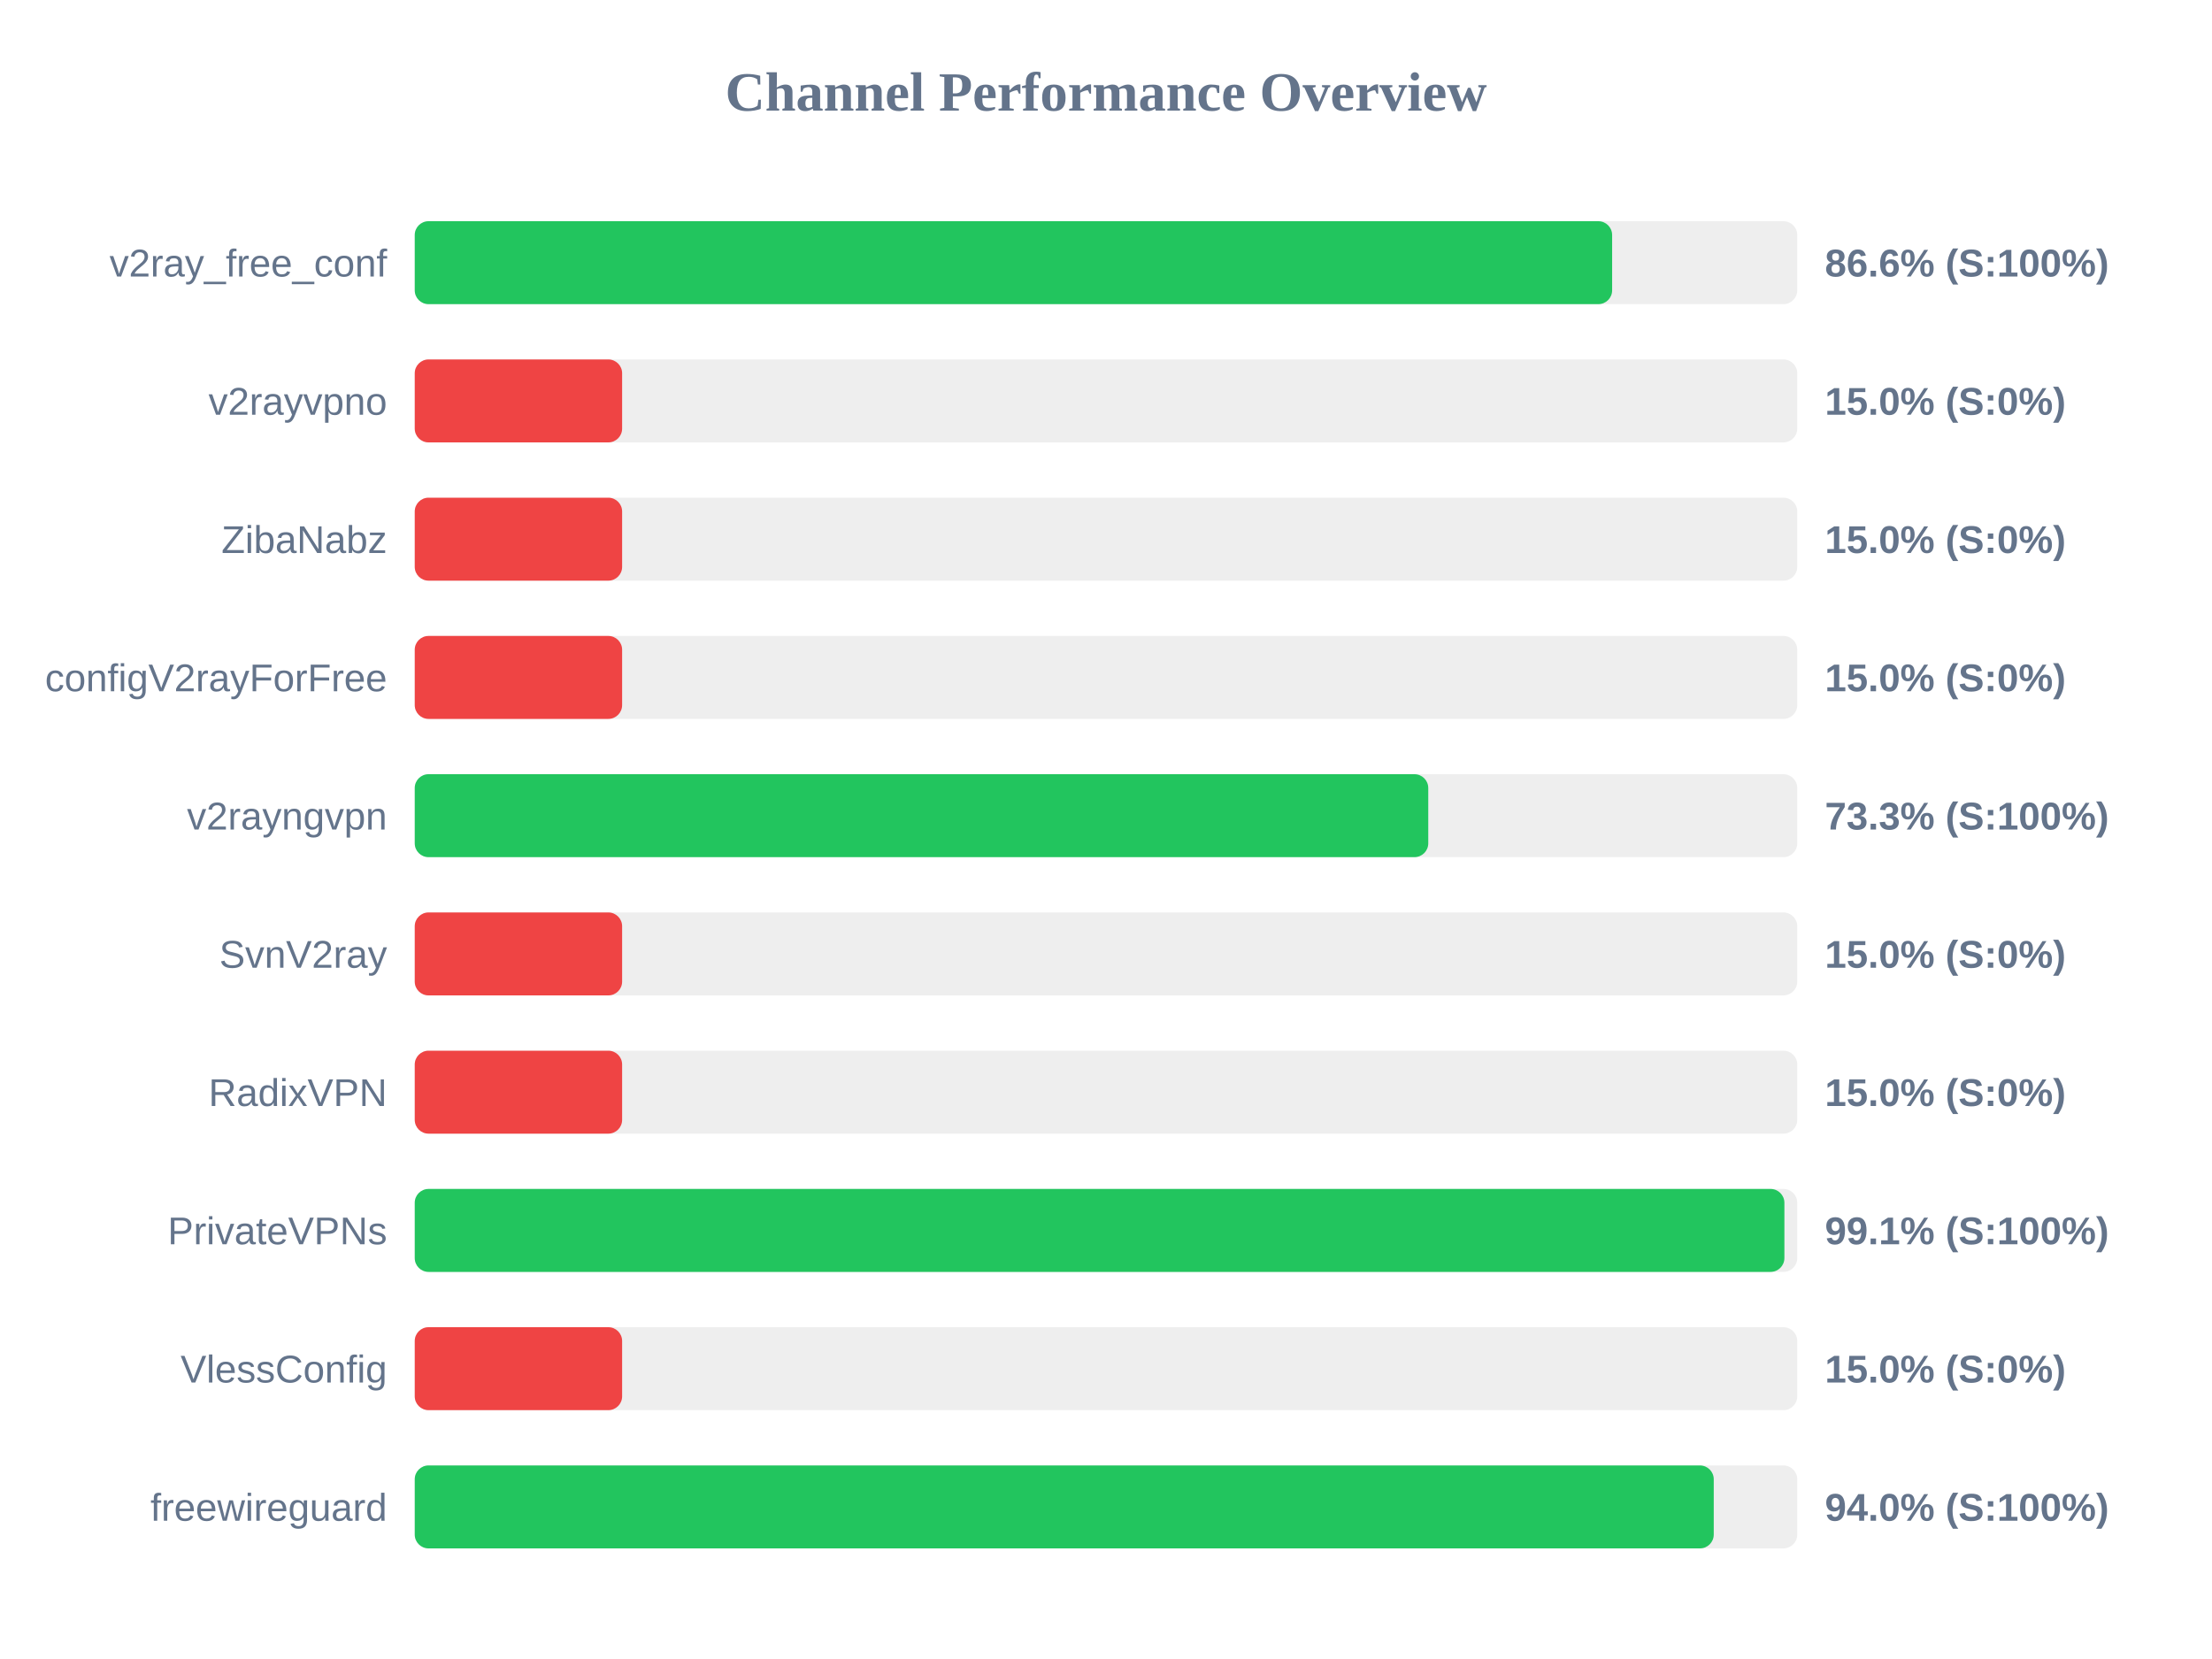
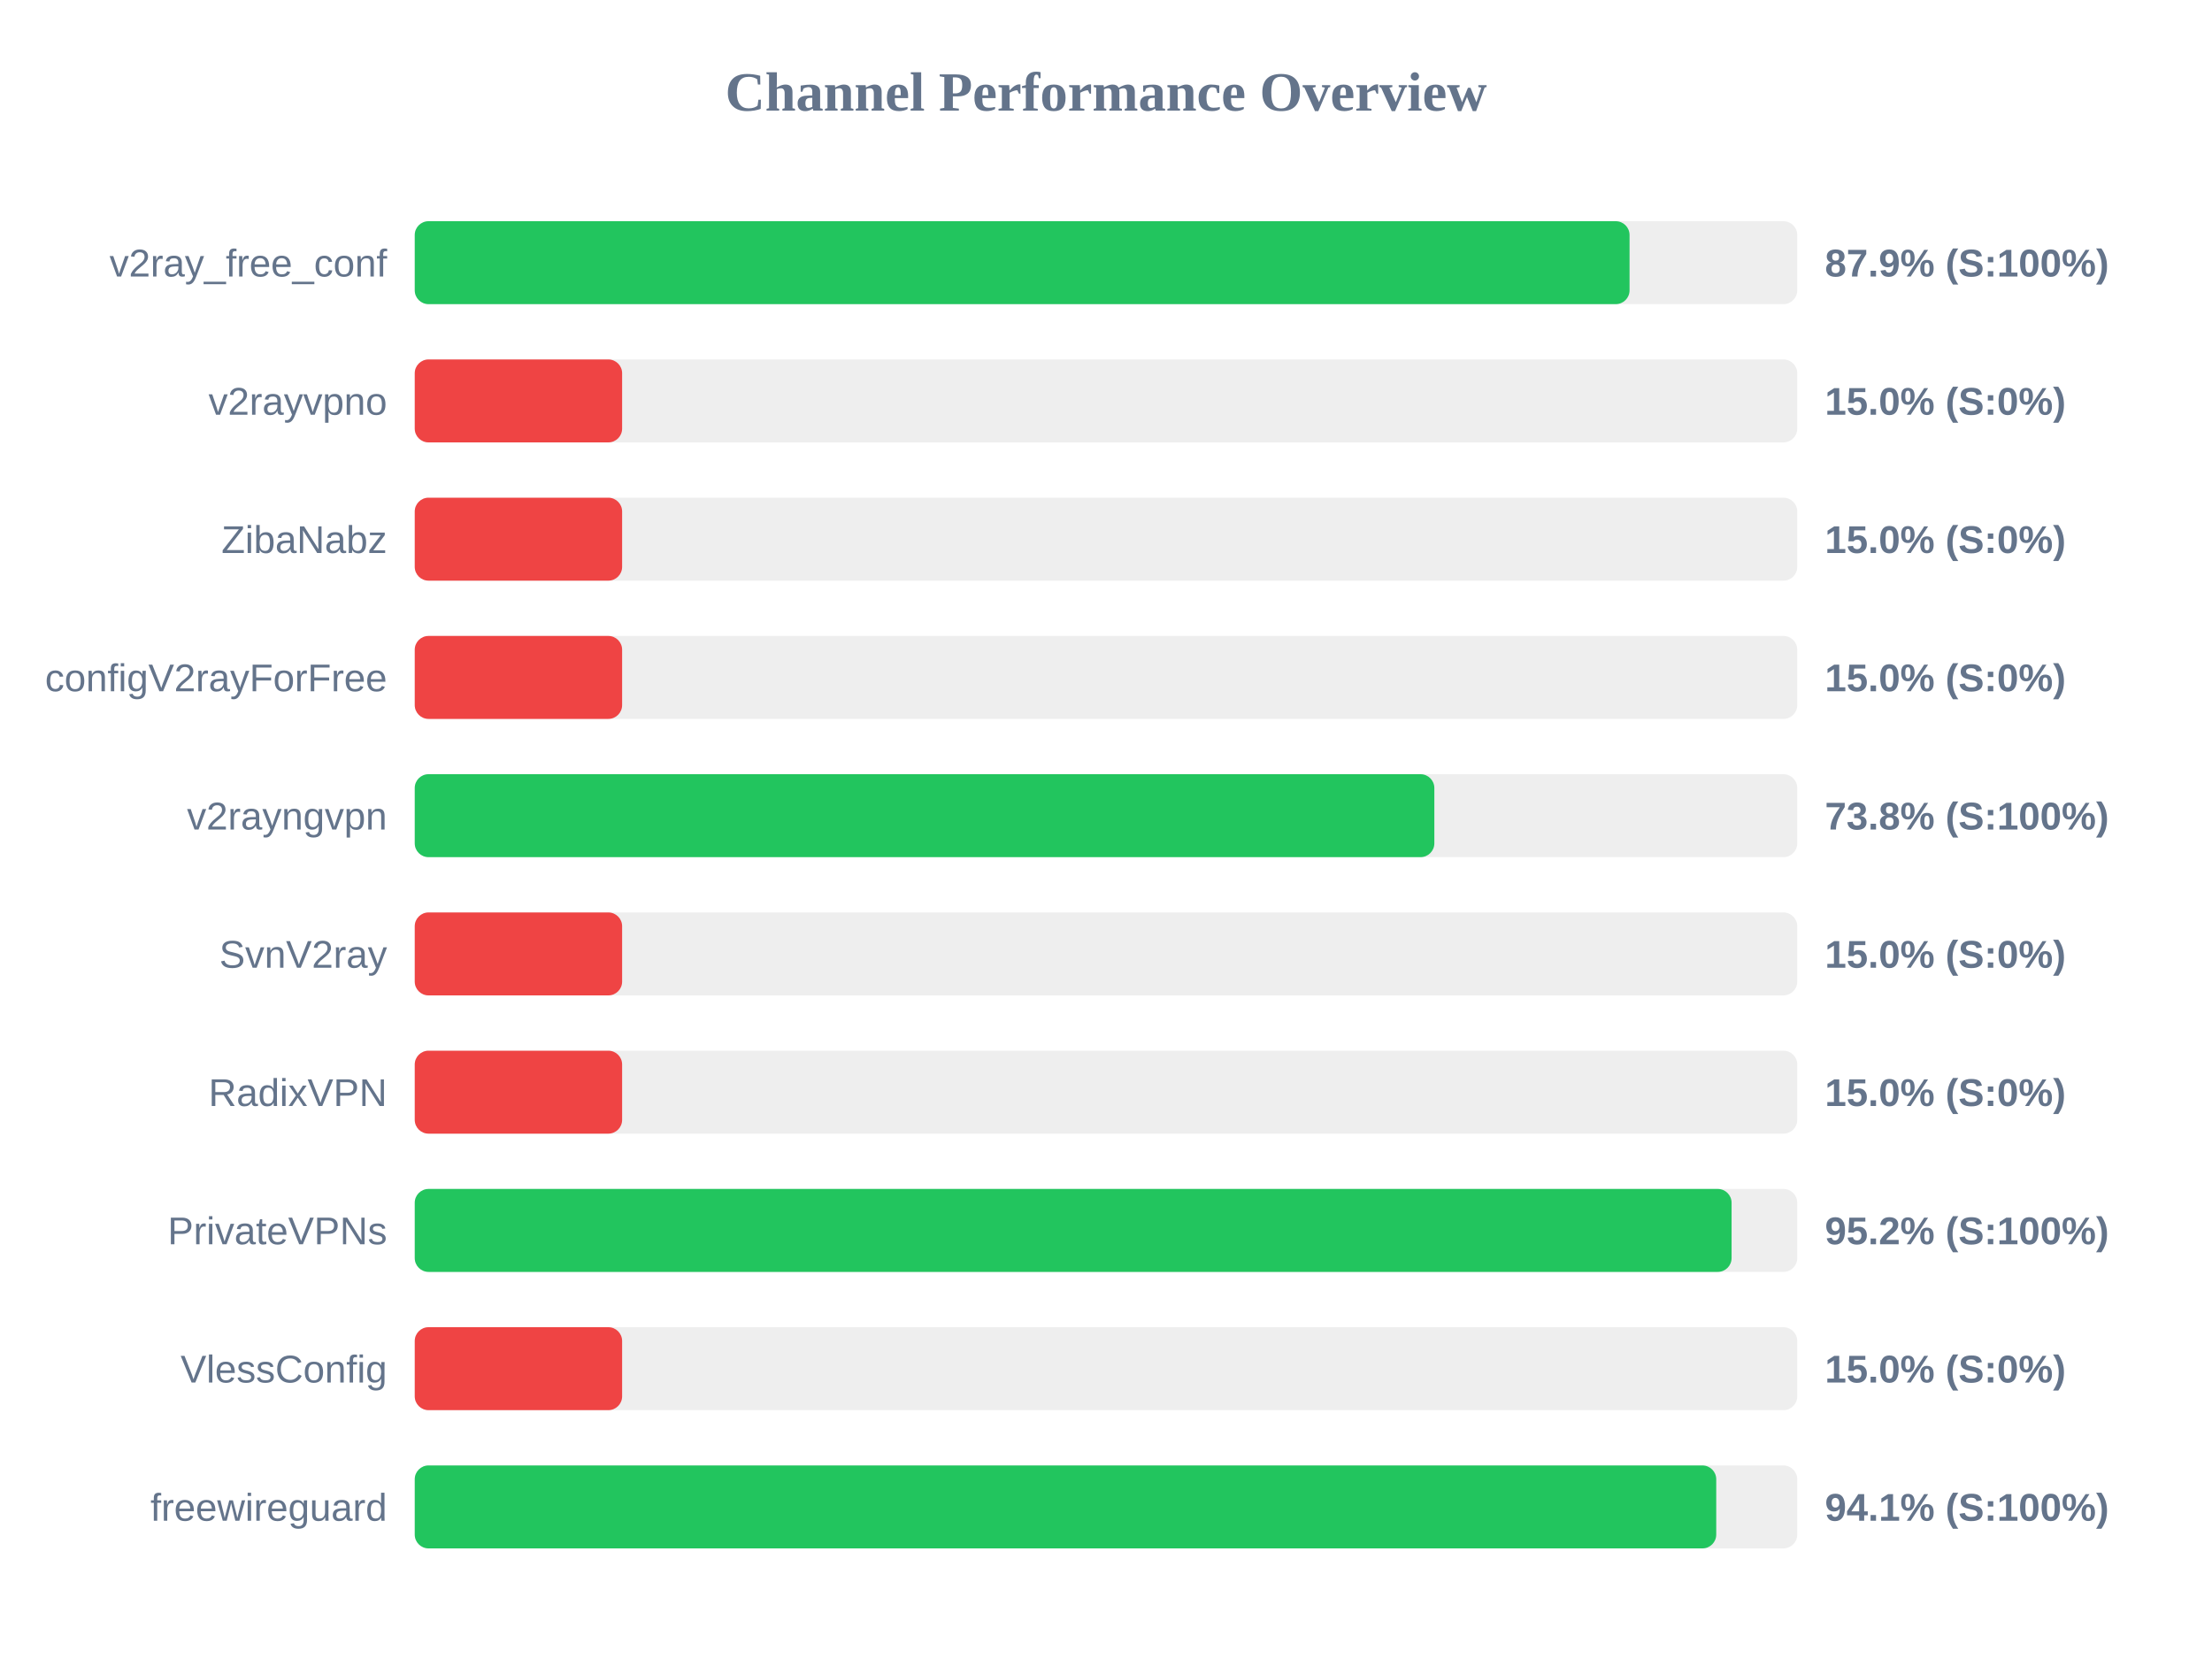
<svg xmlns="http://www.w3.org/2000/svg" width="800" height="600" version="1.1">
  <style>
        .row { font: 14px Arial; fill: #64748b; }
        .score { font: bold 14px Arial; fill: #64748b; }
    </style>
  <text x="400" y="40" text-anchor="middle" font-size="20px" font-weight="bold" fill="#64748b">Channel Performance Overview</text>
  <rect x="150" y="80" width="500" height="30" fill="#eee" rx="5" />
-   <rect x="150" y="80" width="433.05" height="30" fill="#22c55e" rx="5" />
+   <rect x="150" y="80" width="439.35" height="30" fill="#22c55e" rx="5" />
  <text x="140" y="100" text-anchor="end" class="row">v2ray_free_conf</text>
-   <text x="660" y="100" text-anchor="start" class="score">86.6% (S:100%)</text>
+   <text x="660" y="100" text-anchor="start" class="score">87.9% (S:100%)</text>
  <rect x="150" y="130" width="500" height="30" fill="#eee" rx="5" />
  <rect x="150" y="130" width="75.0" height="30" fill="#ef4444" rx="5" />
  <text x="140" y="150" text-anchor="end" class="row">v2rayvpno</text>
  <text x="660" y="150" text-anchor="start" class="score">15.0% (S:0%)</text>
  <rect x="150" y="180" width="500" height="30" fill="#eee" rx="5" />
  <rect x="150" y="180" width="75.0" height="30" fill="#ef4444" rx="5" />
  <text x="140" y="200" text-anchor="end" class="row">ZibaNabz</text>
  <text x="660" y="200" text-anchor="start" class="score">15.0% (S:0%)</text>
  <rect x="150" y="230" width="500" height="30" fill="#eee" rx="5" />
  <rect x="150" y="230" width="75.0" height="30" fill="#ef4444" rx="5" />
  <text x="140" y="250" text-anchor="end" class="row">configV2rayForFree</text>
  <text x="660" y="250" text-anchor="start" class="score">15.0% (S:0%)</text>
  <rect x="150" y="280" width="500" height="30" fill="#eee" rx="5" />
-   <rect x="150" y="280" width="366.55" height="30" fill="#22c55e" rx="5" />
+   <rect x="150" y="280" width="368.75" height="30" fill="#22c55e" rx="5" />
  <text x="140" y="300" text-anchor="end" class="row">v2rayngvpn</text>
-   <text x="660" y="300" text-anchor="start" class="score">73.3% (S:100%)</text>
+   <text x="660" y="300" text-anchor="start" class="score">73.8% (S:100%)</text>
  <rect x="150" y="330" width="500" height="30" fill="#eee" rx="5" />
  <rect x="150" y="330" width="75.0" height="30" fill="#ef4444" rx="5" />
  <text x="140" y="350" text-anchor="end" class="row">SvnV2ray</text>
  <text x="660" y="350" text-anchor="start" class="score">15.0% (S:0%)</text>
  <rect x="150" y="380" width="500" height="30" fill="#eee" rx="5" />
  <rect x="150" y="380" width="75.0" height="30" fill="#ef4444" rx="5" />
  <text x="140" y="400" text-anchor="end" class="row">RadixVPN</text>
  <text x="660" y="400" text-anchor="start" class="score">15.0% (S:0%)</text>
  <rect x="150" y="430" width="500" height="30" fill="#eee" rx="5" />
-   <rect x="150" y="430" width="495.35" height="30" fill="#22c55e" rx="5" />
+   <rect x="150" y="430" width="476.25" height="30" fill="#22c55e" rx="5" />
  <text x="140" y="450" text-anchor="end" class="row">PrivateVPNs</text>
-   <text x="660" y="450" text-anchor="start" class="score">99.1% (S:100%)</text>
+   <text x="660" y="450" text-anchor="start" class="score">95.2% (S:100%)</text>
  <rect x="150" y="480" width="500" height="30" fill="#eee" rx="5" />
  <rect x="150" y="480" width="75.0" height="30" fill="#ef4444" rx="5" />
  <text x="140" y="500" text-anchor="end" class="row">VlessConfig</text>
  <text x="660" y="500" text-anchor="start" class="score">15.0% (S:0%)</text>
  <rect x="150" y="530" width="500" height="30" fill="#eee" rx="5" />
-   <rect x="150" y="530" width="469.8" height="30" fill="#22c55e" rx="5" />
+   <rect x="150" y="530" width="470.7" height="30" fill="#22c55e" rx="5" />
  <text x="140" y="550" text-anchor="end" class="row">freewireguard</text>
-   <text x="660" y="550" text-anchor="start" class="score">94.0% (S:100%)</text>
+   <text x="660" y="550" text-anchor="start" class="score">94.1% (S:100%)</text>
</svg>
